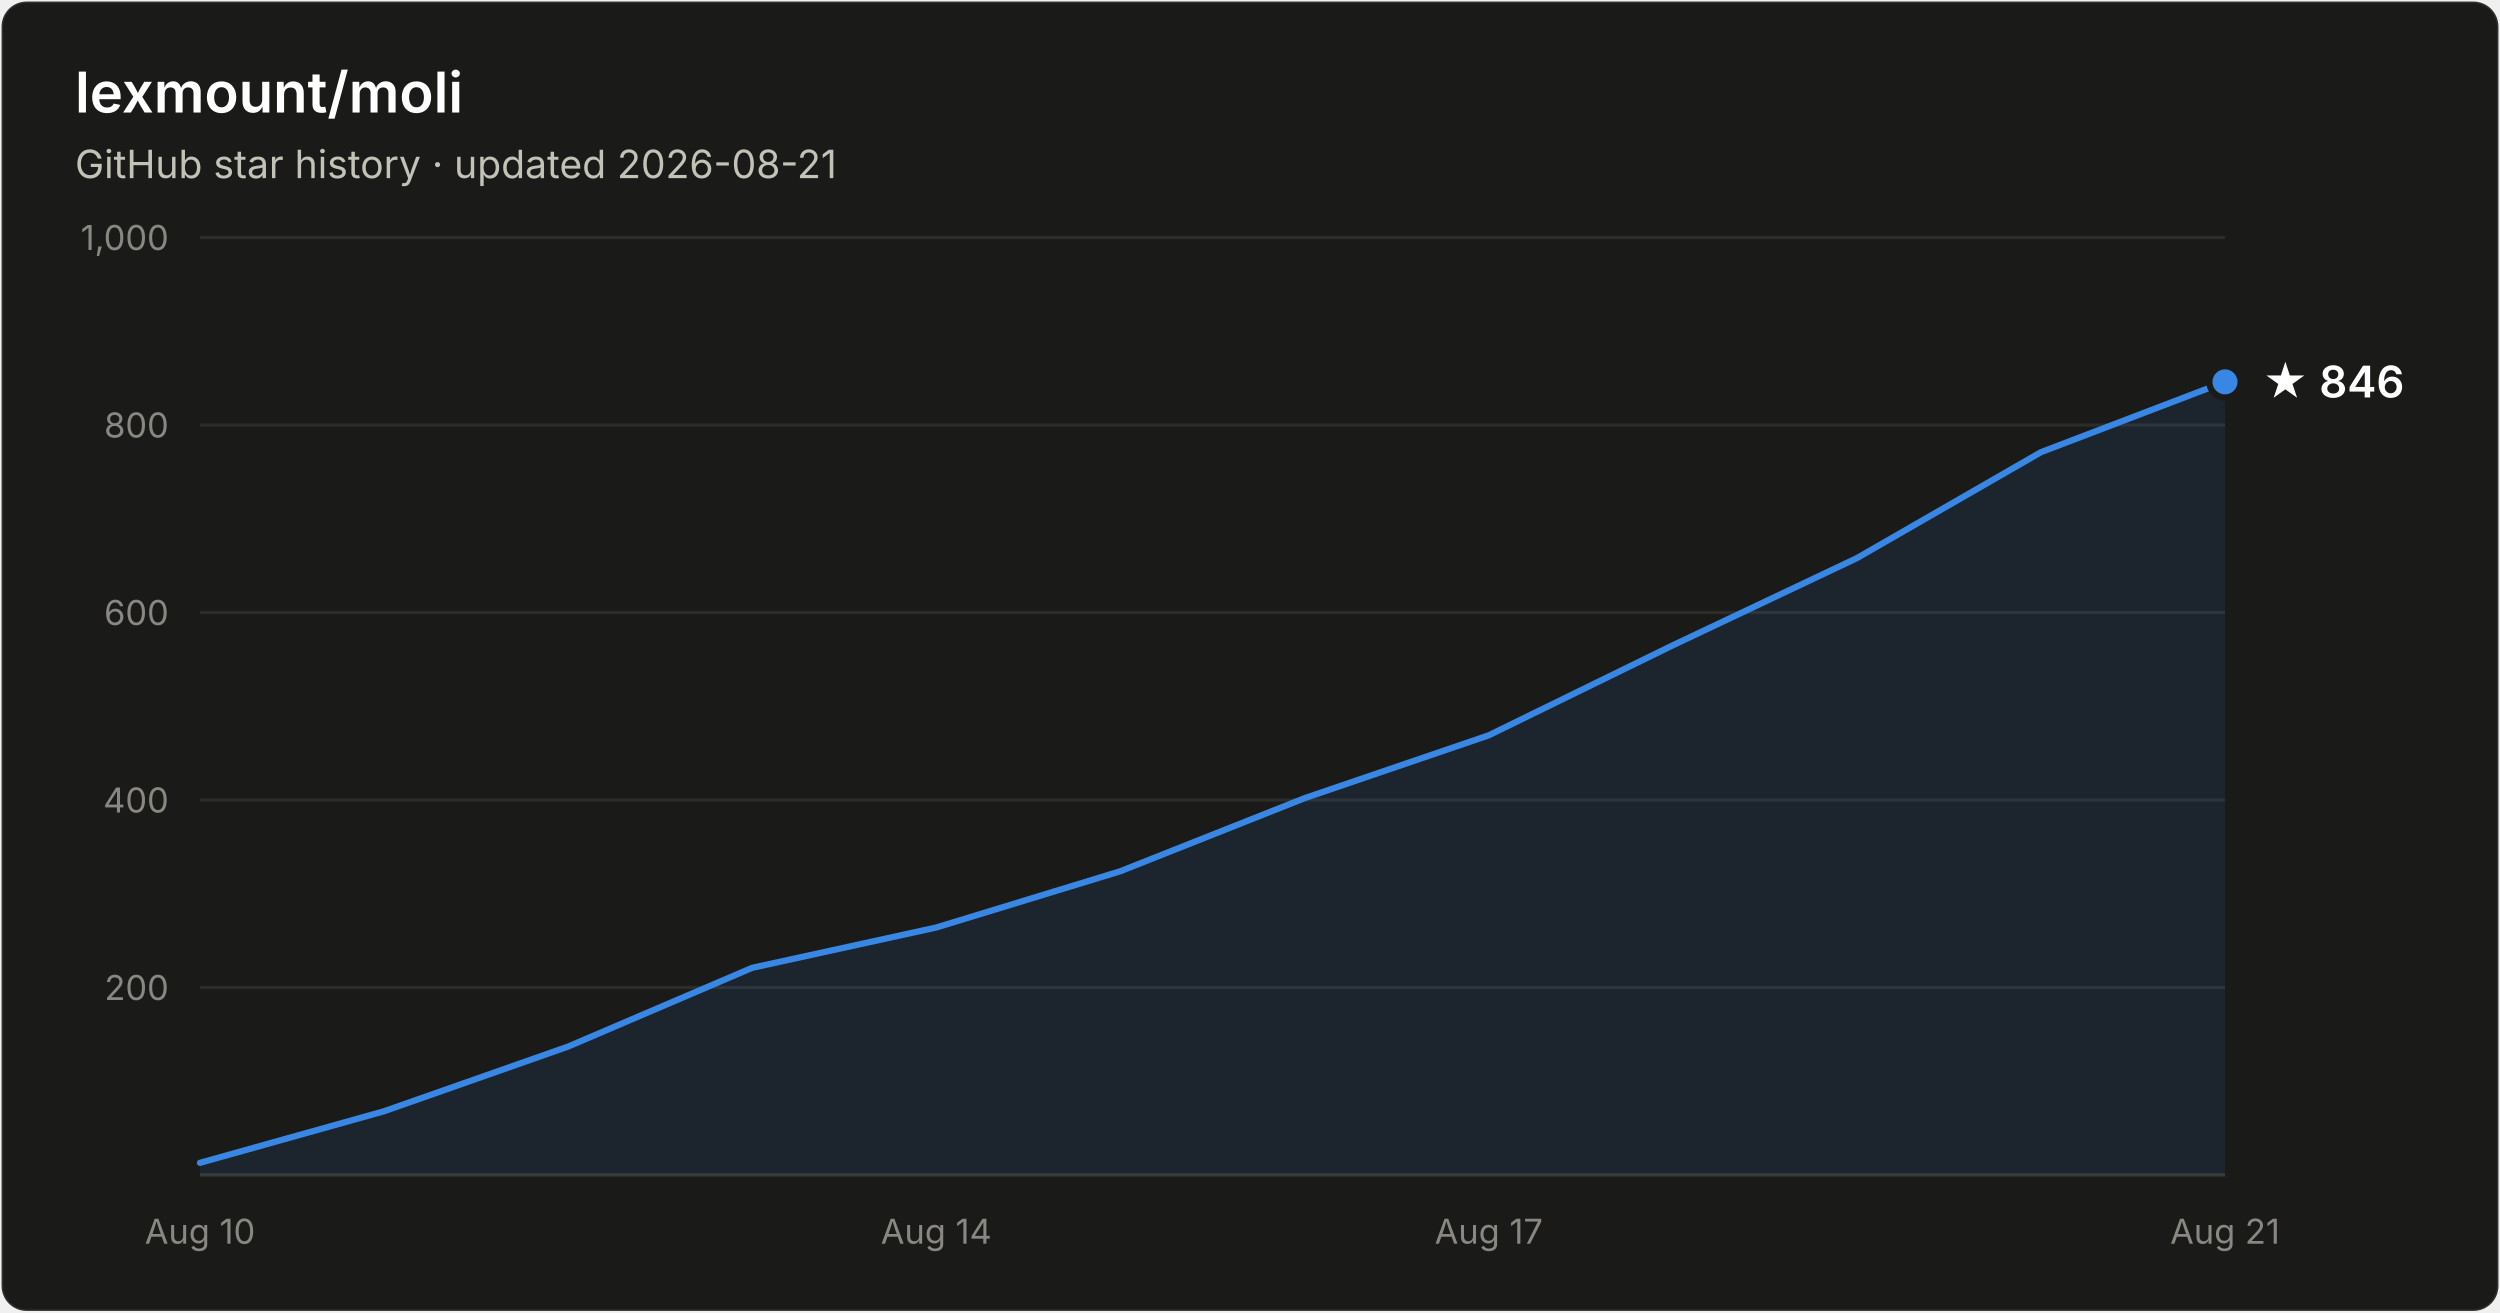
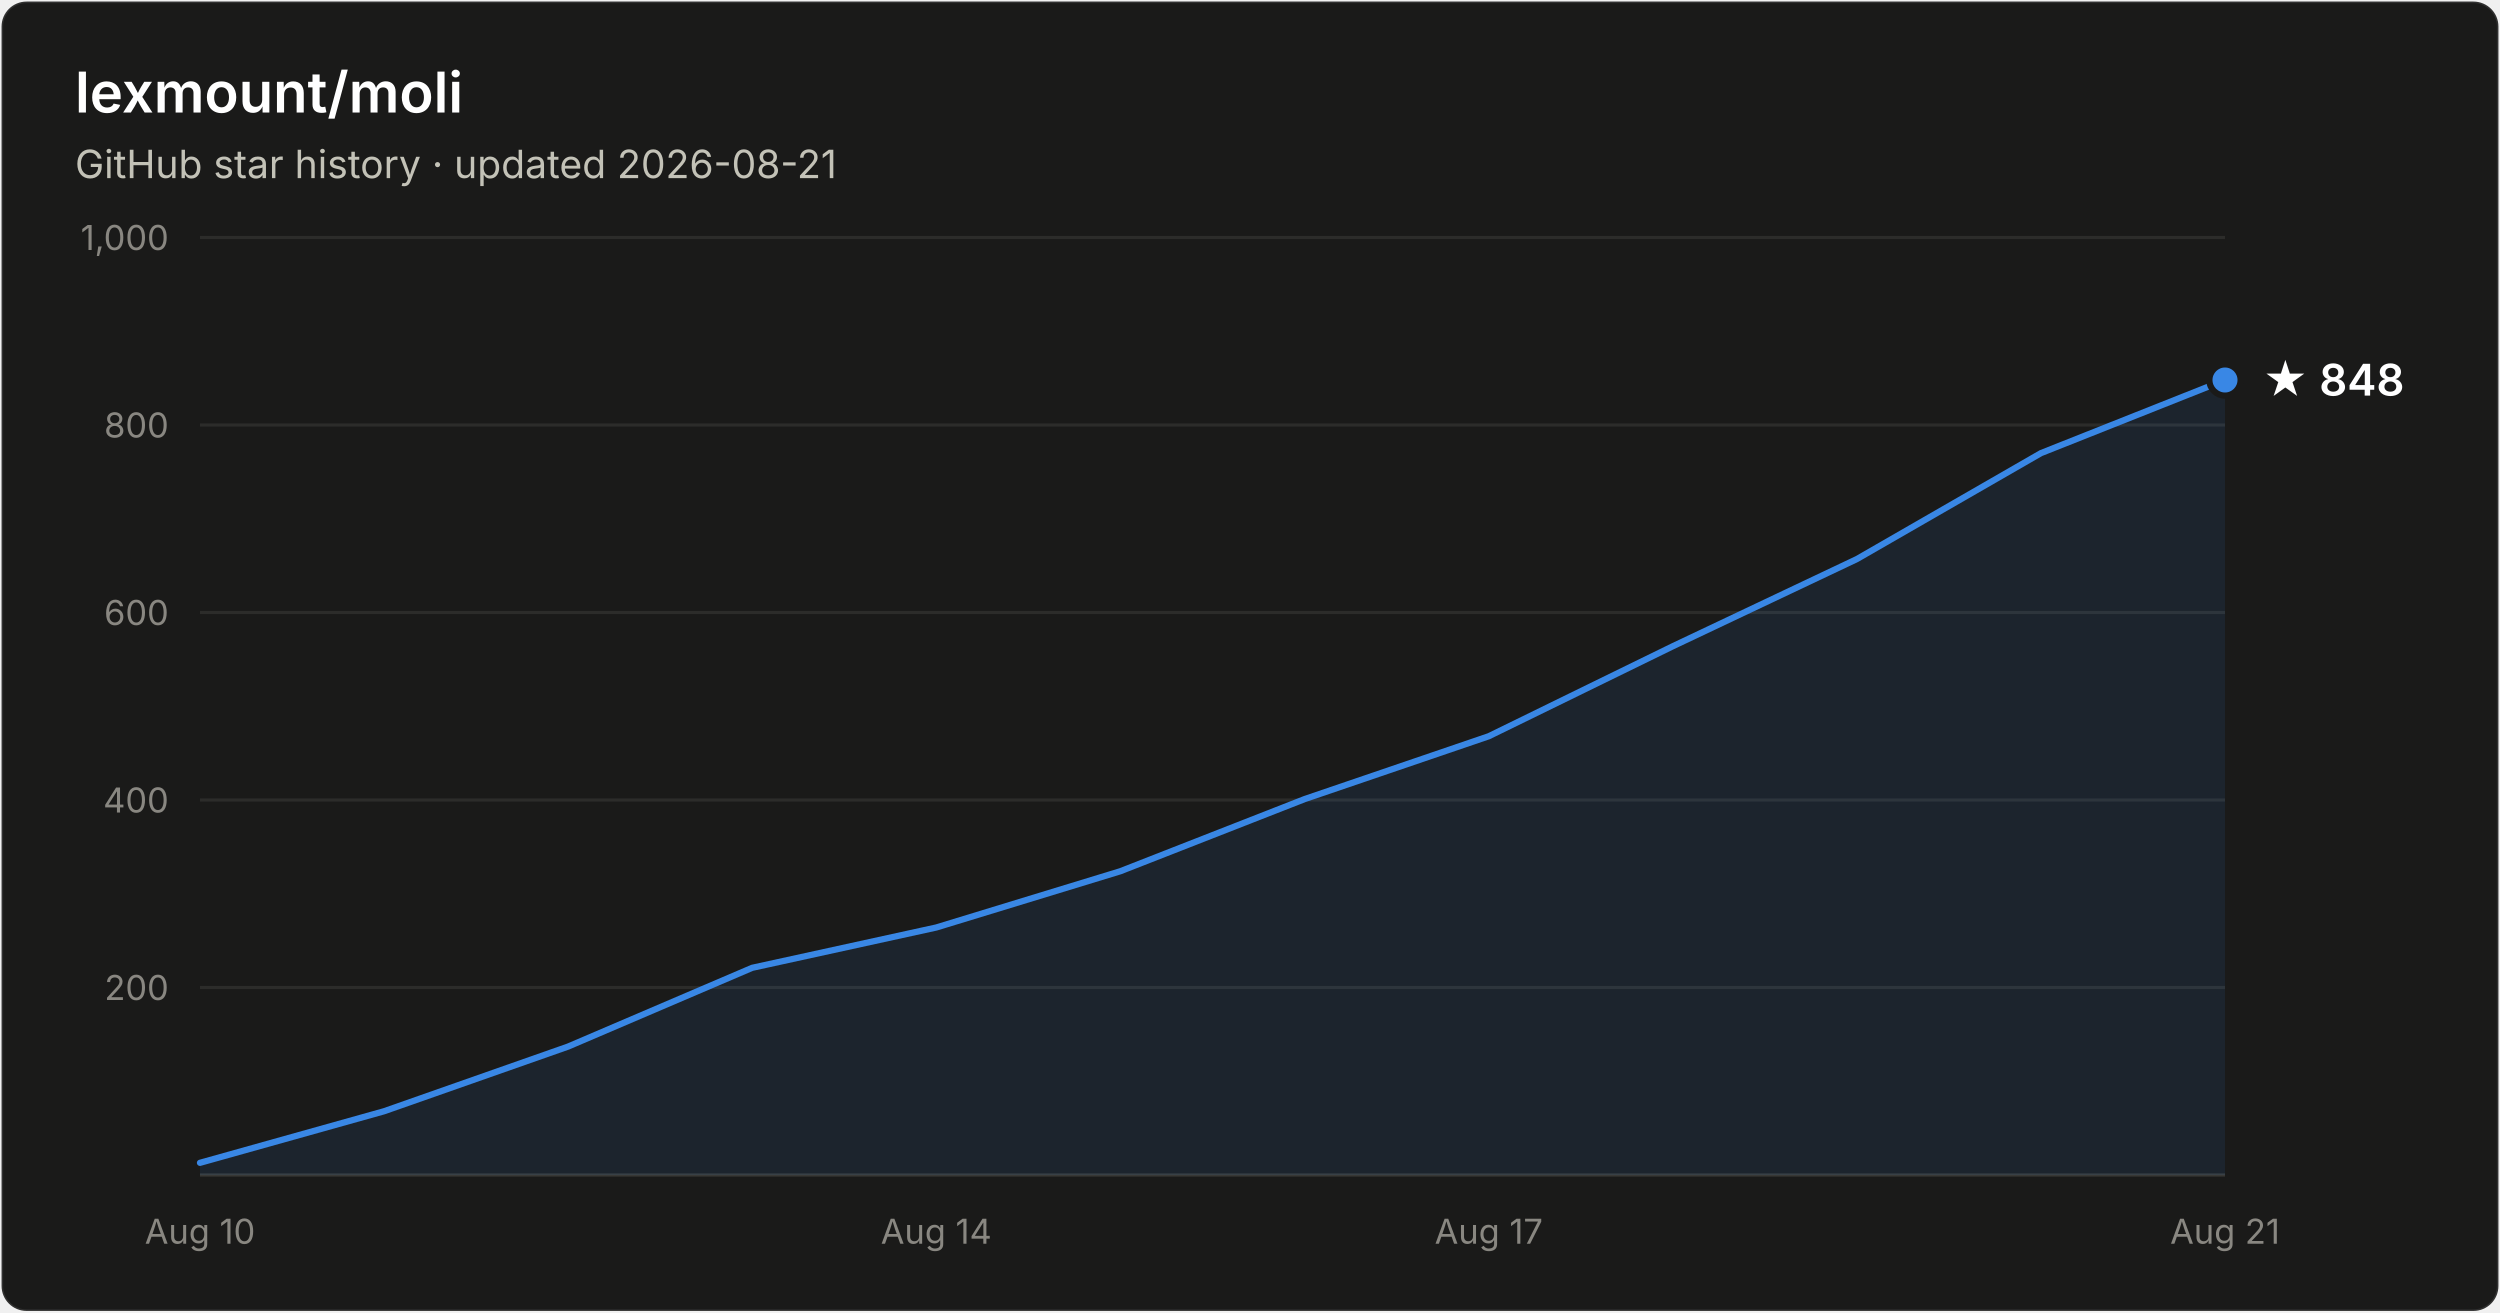
- <svg xmlns="http://www.w3.org/2000/svg" width="800" height="420" viewBox="0 0 800 420" font-family="system-ui, -apple-system, Segoe UI, sans-serif" role="img" aria-label="Star history of lexmount/moli: 846 stars as of 2026-08-21">
+ <svg xmlns="http://www.w3.org/2000/svg" width="800" height="420" viewBox="0 0 800 420" font-family="system-ui, -apple-system, Segoe UI, sans-serif" role="img" aria-label="Star history of lexmount/moli: 848 stars as of 2026-08-21">
  <rect x="0.5" y="0.5" width="799" height="419" rx="8" fill="#1a1a19" stroke="rgba(255,255,255,0.10)" />
  <text x="24" y="36" fill="#ffffff" font-size="18" font-weight="600">lexmount/moli</text>
  <text x="24" y="57" fill="#c3c2b7" font-size="12.5">GitHub star history · updated 2026-08-21</text>
  <line x1="64" y1="316.0" x2="712" y2="316.0" stroke="#2c2c2a" stroke-width="1" />
  <text x="54" y="320.0" text-anchor="end" fill="#898781" font-size="11" style="font-variant-numeric:tabular-nums">200</text>
  <line x1="64" y1="256.0" x2="712" y2="256.0" stroke="#2c2c2a" stroke-width="1" />
  <text x="54" y="260.0" text-anchor="end" fill="#898781" font-size="11" style="font-variant-numeric:tabular-nums">400</text>
  <line x1="64" y1="196.0" x2="712" y2="196.0" stroke="#2c2c2a" stroke-width="1" />
  <text x="54" y="200.0" text-anchor="end" fill="#898781" font-size="11" style="font-variant-numeric:tabular-nums">600</text>
  <line x1="64" y1="136.0" x2="712" y2="136.0" stroke="#2c2c2a" stroke-width="1" />
  <text x="54" y="140.0" text-anchor="end" fill="#898781" font-size="11" style="font-variant-numeric:tabular-nums">800</text>
  <line x1="64" y1="76.0" x2="712" y2="76.0" stroke="#2c2c2a" stroke-width="1" />
  <text x="54" y="80.0" text-anchor="end" fill="#898781" font-size="11" style="font-variant-numeric:tabular-nums">1,000</text>
  <line x1="64" y1="376" x2="712" y2="376" stroke="#383835" stroke-width="1" />
  <text x="64.0" y="398" text-anchor="middle" fill="#898781" font-size="11" style="font-variant-numeric:tabular-nums">Aug 10</text>
  <text x="299.6" y="398" text-anchor="middle" fill="#898781" font-size="11" style="font-variant-numeric:tabular-nums">Aug 14</text>
  <text x="476.4" y="398" text-anchor="middle" fill="#898781" font-size="11" style="font-variant-numeric:tabular-nums">Aug 17</text>
  <text x="712.0" y="398" text-anchor="middle" fill="#898781" font-size="11" style="font-variant-numeric:tabular-nums">Aug 21</text>
-   <path d="M64.0 372.1 L122.9 355.6 L181.8 334.9 L240.7 309.7 L299.6 296.8 L358.5 278.8 L417.5 255.4 L476.4 235.3 L535.3 206.5 L594.2 178.6 L653.1 144.7 L712.0 122.2 L712.0 376 L64.0 376 Z" fill="#3987e5" fill-opacity="0.1" />
-   <path d="M64.0 372.1 L122.9 355.6 L181.8 334.9 L240.7 309.7 L299.6 296.8 L358.5 278.8 L417.5 255.4 L476.4 235.3 L535.3 206.5 L594.2 178.6 L653.1 144.7 L712.0 122.2" fill="none" stroke="#3987e5" stroke-width="2" stroke-linejoin="round" stroke-linecap="round" />
-   <circle cx="712.0" cy="122.2" r="5" fill="#3987e5" stroke="#1a1a19" stroke-width="2" />
-   <text x="724.0" y="127.2" fill="#ffffff" font-size="14" font-weight="600">★ 846</text>
+   <path d="M64.0 372.1 L122.9 355.6 L181.8 334.9 L240.7 309.7 L299.6 296.8 L358.5 278.8 L417.5 255.7 L476.4 235.6 L535.3 206.8 L594.2 178.9 L653.1 145.0 L712.0 121.6 L712.0 376 L64.0 376 Z" fill="#3987e5" fill-opacity="0.1" />
+   <path d="M64.0 372.1 L122.9 355.6 L181.8 334.9 L240.7 309.7 L299.6 296.8 L358.5 278.8 L417.5 255.7 L476.4 235.6 L535.3 206.8 L594.2 178.9 L653.1 145.0 L712.0 121.6" fill="none" stroke="#3987e5" stroke-width="2" stroke-linejoin="round" stroke-linecap="round" />
+   <circle cx="712.0" cy="121.6" r="5" fill="#3987e5" stroke="#1a1a19" stroke-width="2" />
+   <text x="724.0" y="126.6" fill="#ffffff" font-size="14" font-weight="600">★ 848</text>
</svg>
